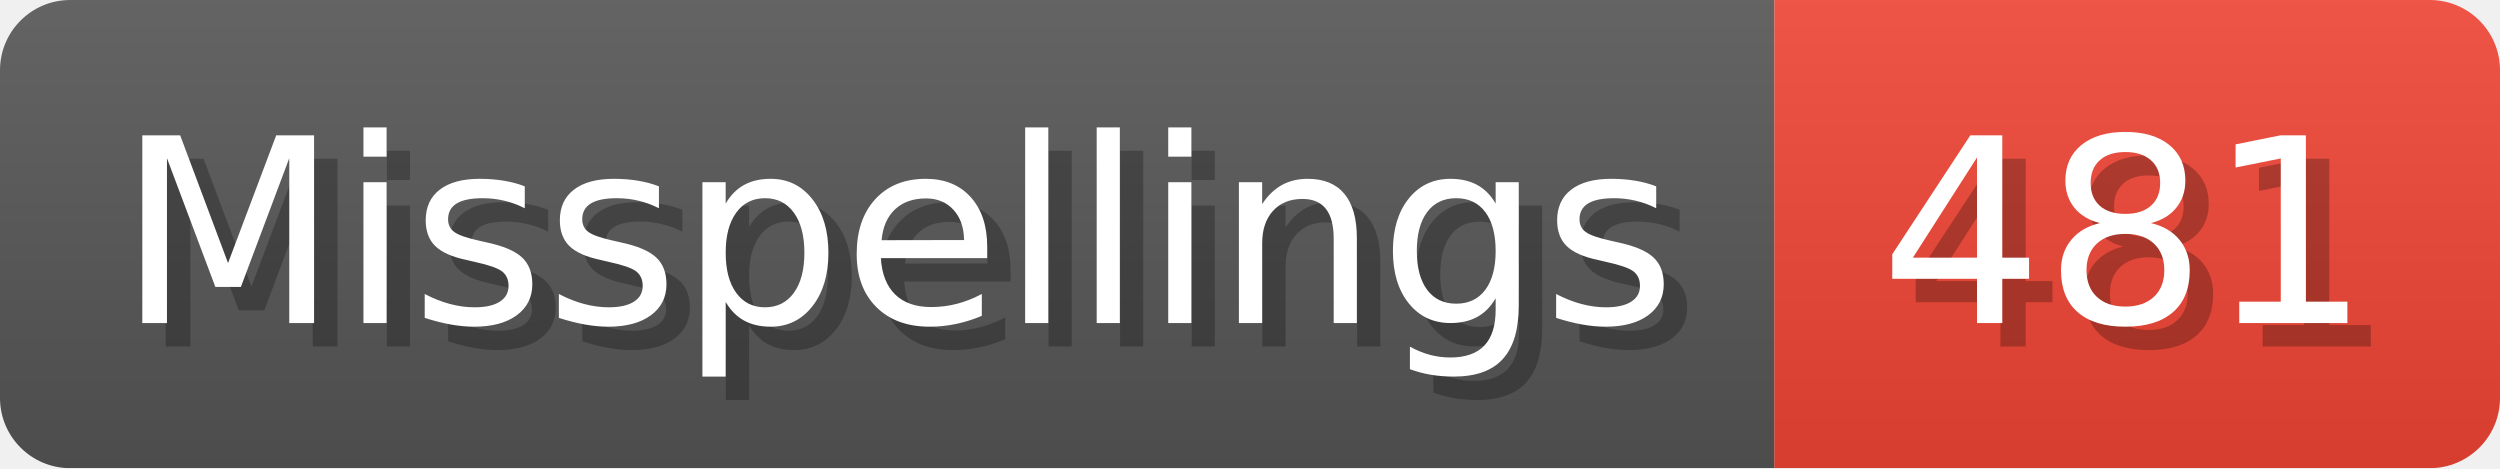
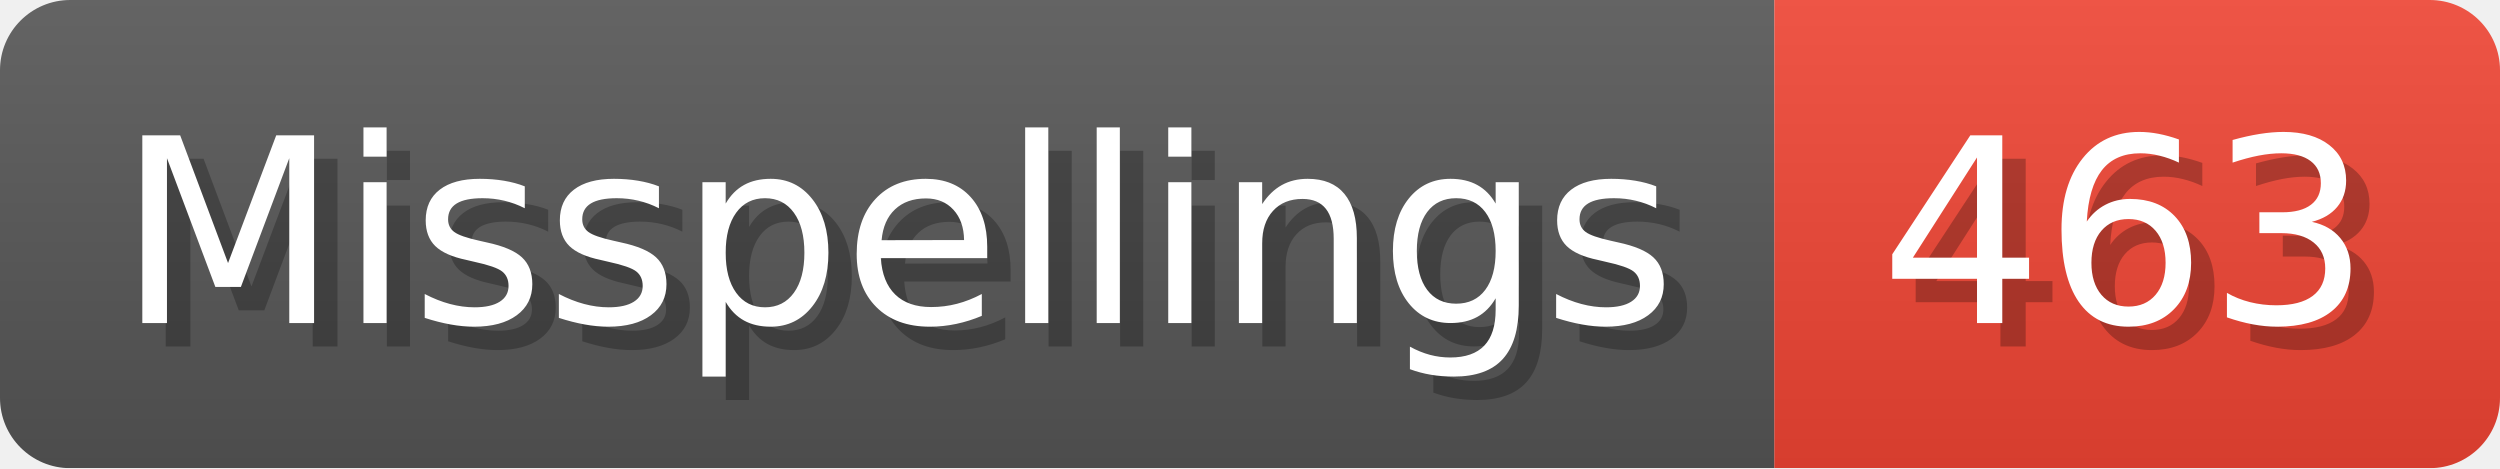
- <svg xmlns="http://www.w3.org/2000/svg" width="106.8" height="20" viewBox="0 0 1068 200" role="img" aria-label="Misspellings: 481">
+ <svg xmlns="http://www.w3.org/2000/svg" width="106.8" height="20" viewBox="0 0 1068 200" role="img" aria-label="Misspellings: 463">
  <linearGradient id="a" x2="0" y2="100%">
    <stop offset="0" stop-opacity=".1" stop-color="#EEE" />
    <stop offset="1" stop-opacity=".1" />
  </linearGradient>
  <mask id="m">
    <rect width="1068" height="200" rx="30" fill="#FFF" />
  </mask>
  <g mask="url(#m)">
    <rect width="758" height="200" fill="#555" />
    <rect width="310" height="200" fill="#E43" x="758" />
    <rect width="1068" height="200" fill="url(#a)" />
  </g>
  <g aria-hidden="true" fill="#fff" text-anchor="start" font-family="Verdana,DejaVu Sans,sans-serif" font-size="110">
    <text x="60" y="148" textLength="658" fill="#000" opacity="0.25">Misspellings</text>
    <text x="50" y="138" textLength="658">Misspellings</text>
-     <text x="813" y="148" textLength="210" fill="#000" opacity="0.25">481</text>
-     <text x="803" y="138" textLength="210">481</text>
+     <text x="813" y="148" textLength="210" fill="#000" opacity="0.25">463</text>
+     <text x="803" y="138" textLength="210">463</text>
  </g>
</svg>
